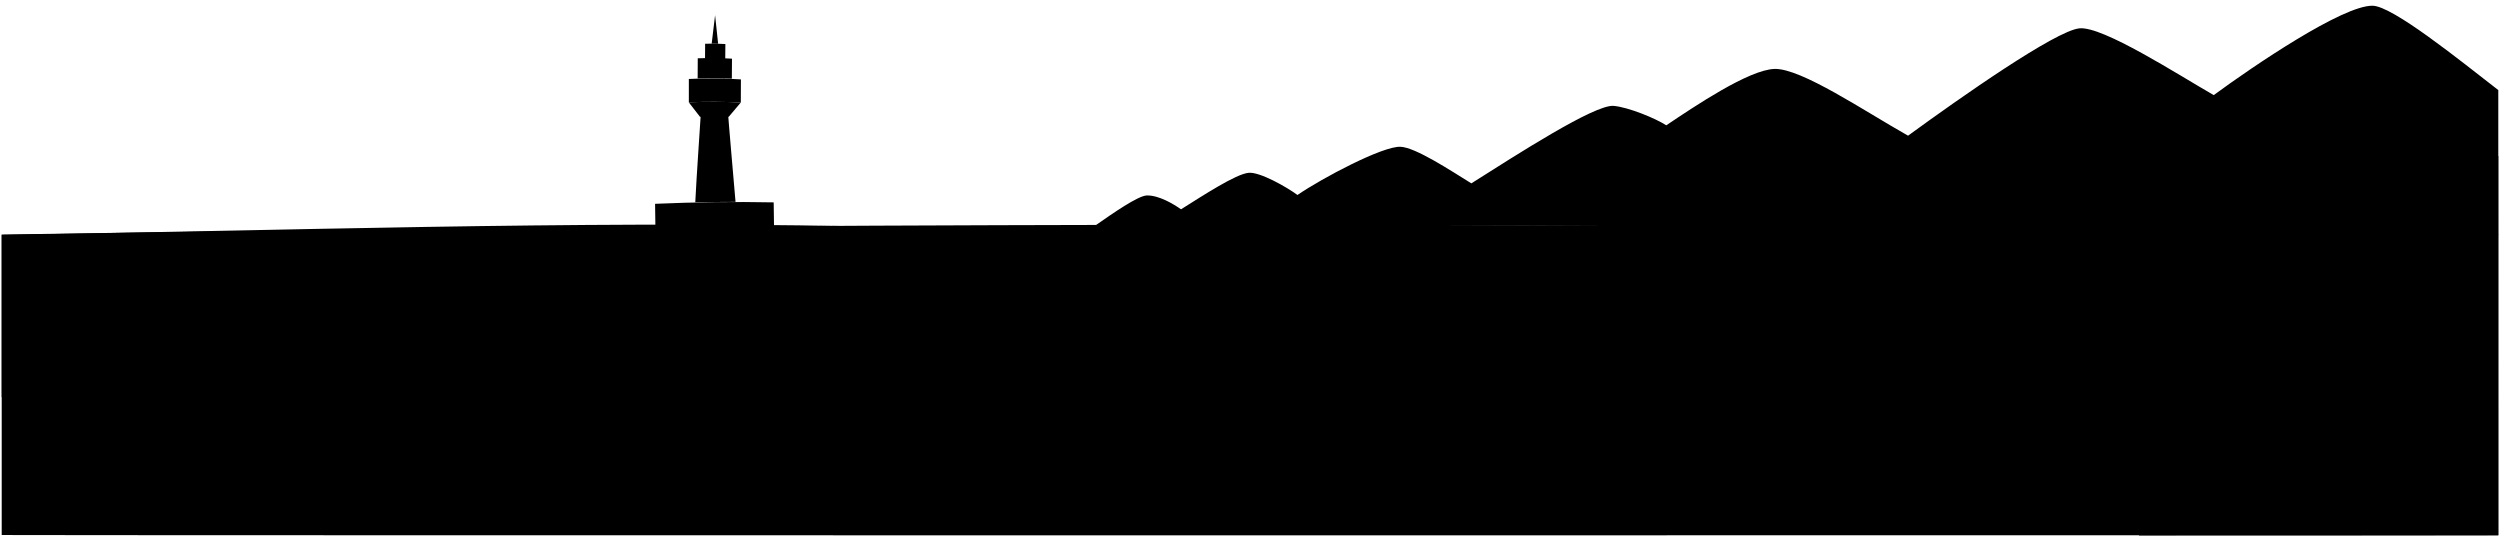
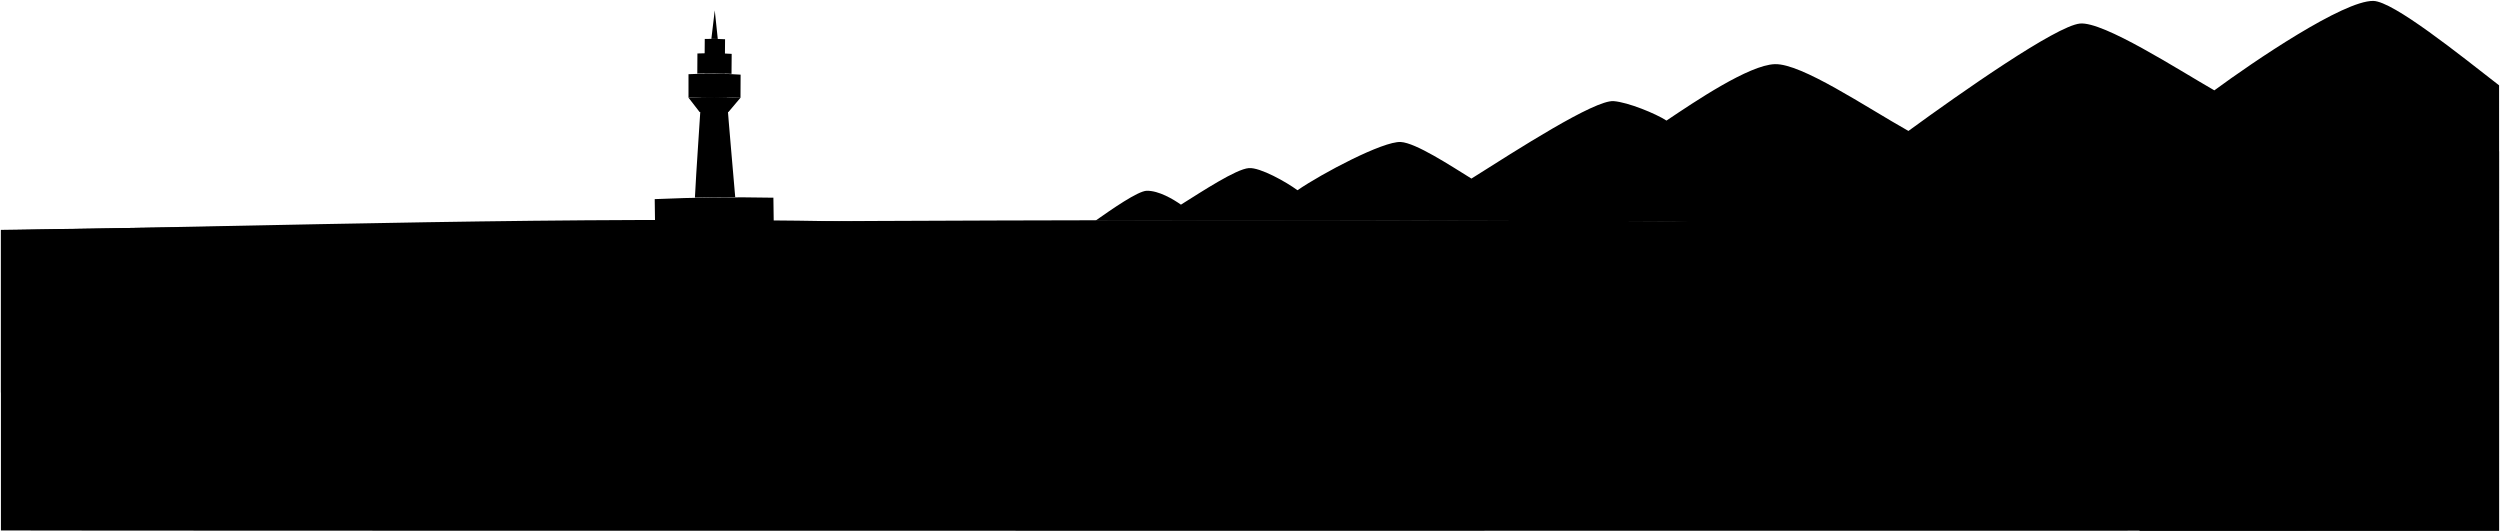
- <svg xmlns="http://www.w3.org/2000/svg" class="presence" viewBox="0 0 2201.7 473.06">
+ <svg viewBox="0 0 1355.71 288.44">
  <g class="marbleDarker">
-     <path d="M612.31,178.18c1.24-25.12,4-63,5.54-88.12,8.47-.2,14.07-.22,22.54,0,1.87,25,5.26,62.76,7.38,87.72Q630,177.81,612.31,178.18Z" />
-     <path d="M621,38.52q-.15,15.13-.23,30.26c7.12-.19,10.69-.16,17.8.15q.09-15.08.25-30.15A173.65,173.65,0,0,0,621,38.52Z" />
+     <path d="M376.84,107.17c.77-15.47,2.48-38.82,3.42-54.29,5.22-.13,8.67-.14,13.89,0,1.15,15.39,3.24,38.67,4.55,54.05Q387.77,106.95,376.84,107.17Z" />
+     <path d="M382.18,21.12q-.09,9.33-.14,18.65c4.39-.12,6.58-.1,11,.09q0-9.28.15-18.58A108.72,108.72,0,0,0,382.18,21.12Z" />
  </g>
  <g class="marbleDarkest">
-     <path d="M614.5,51.34c0,7.07-.07,10.61-.1,17.69,10-.36,20.09-.28,30.12.24,0-7,.07-10.56.13-17.6C634.62,51.06,624.55,51,614.5,51.34Z" />
-     <path d="M606.6,90.13c3.93,5,5.9,7.55,9.85,12.72,8.47-.2,16.87-.19,25.34,0,4.23-5.12,6.35-7.64,10.58-12.54A450.82,450.82,0,0,0,606.6,90.13Z" />
+     <path d="M378.2,29c0,4.36-.05,6.54-.07,10.9q9.28-.33,18.56.15c0-4.34.05-6.51.09-10.84A185.75,185.75,0,0,0,378.2,29Z" />
+     <path d="M373.33,52.92c2.42,3.08,3.63,4.66,6.06,7.84,5.23-.12,10.4-.12,15.62,0,2.61-3.16,3.91-4.71,6.52-7.73A279.22,279.22,0,0,0,373.33,52.92Z" />
  </g>
  <g class="marbleDark">
-     <path d="M577.22,201.6q-.16-11.06-.3-22.11,52.22-2.28,104.45-1.26.14,10.88.3,21.74Q629.46,200.72,577.22,201.6Z" />
-     <path d="M606.65,69.55q0,10.29,0,20.58a450.82,450.82,0,0,1,45.77.21q0-10.2.09-20.41A382.6,382.6,0,0,0,606.65,69.55Z" />
-     <path d="M632.43,38.51q-1.35-12.57-2.67-25.14-1.51,12.54-3,25.07C629,38.44,630.17,38.45,632.43,38.51Z" />
+     <path d="M355.23,121.6q-.11-6.81-.19-13.62,32.18-1.41,64.36-.77.08,6.69.18,13.39Q387.41,121.05,355.23,121.6Z" />
+     <path d="M373.36,40.24q0,6.34,0,12.68a279.22,279.22,0,0,1,28.2.13q0-6.28.06-12.57A237.4,237.4,0,0,0,373.36,40.24Z" />
+     <path d="M389.24,21.12q-.83-7.74-1.64-15.49-.93,7.73-1.84,15.44C387.15,21.07,387.85,21.08,389.24,21.12Z" />
  </g>
-   <path class="mountain" d="M2200.2,79.33c-34.79-27-93.1-74-110.7-74.28-26.2-.46-105.18,53.18-139.9,78.71-31.75-18.18-97.68-60.86-118.3-58.8-21,2.1-104.39,60.58-150.9,94.53C1642.34,98.08,1586.3,60,1562.79,60.7c-22.69.72-70.29,32.86-95.33,49.66-9.46-6.17-33.76-16.1-46.44-17.11-16.7-1.33-85.15,42.89-125.23,68.23-18.85-11.67-49-31.52-62.29-32.22-15.5-.82-68.85,27.39-90.86,42.46-9.44-7-32.93-20.33-42.83-19.55-11.21.89-40.47,20.11-59.7,32.16-6.69-4.7-19.41-12.37-30.07-12.2-7.78.12-30.75,16.25-45.18,26.31q471.47-.88,942.92,4.5,146.21,1.68,292.42,4Z" />
-   <path class="sand" d="M2200.2,206.55q-261.34-4.06-522.72-6.23-398.87-3.27-797.76-2Q440.6,199.69,1.5,206.55V471.18c0,.38,2198.7.38,2198.7,0Z" />
-   <path class="foliage" d="M2200.2,137.47c-4.39-3.67-10.93-4.71-18.09-2.26,2.53-18.54-18.11-29.07-32.75-19.4-8.44-10.88-25.11-9.1-29.59,4.47-11.62-9.73-28.4-2.22-29,12.89-.43-11.34-13.28-18.64-23-12.22-1.83-16.16-25-19-28.79-2.49-11.14-5.17-25,3.68-20.6,16.53-12.65-3.85-27.49,5.34-26.95,19.25-.65-15.49-20.68-23.9-32.85-15.11-9.27-12.17-28.88-10.44-35.18,3.78-8.42-7.82-25-7.53-27.48,6,.18-11.27-12.58-14.05-20.28-8.63-6.18-16.65-28.51-16.38-37.22-2.5-8.72-6.57-21.91-2.75-23.28,8.86-14.34-7.95-30.76,5.12-28.31,20.72-3-9.87-16.4-16.93-24.52-7.93-4.27-7.77-14.59-8-19.66-.89-8.66-7.23-25.84-3.88-27.48,8.16-.71-8.15-9.28-10.21-16.09-6.44-.09-8.56-9.35-12.35-16.1-7.83-2.06-16.9-23.76-17-31.58-4.46a10.12,10.12,0,0,0-16.9,4.77c-9.4-6.82-24.42-.33-24,11.72-8.25-5.24-15.18.75-14.83,9-.78-10.27-12.64-12.11-19.62-5.74a11.13,11.13,0,0,0-21.09,3.36c-8.73-7.08-21-1.3-19.74,9-2.48-7.07-11-7.9-16.83-2.2-6.2-9.74-21.91-6.21-25.31,4.05-11.2-5.42-26.6,4-24.46,17,176.23,4.59,401.19,129.84,415.19,272.64h316.4Z" />
-   <path class="water" d="M1038.74,224.24c-16-23.57-172.74-22.88-288.71-25.05C500.78,194.52,250.76,203,1.5,206.9V349.7C153.4,349.76,549.07,335,691,319.5c107.78-11.74,123.18-66.34,246-77.6C946,241.32,1047,236.36,1038.74,224.24Z" />
+   <path class="mountain" d="M1355.21,46.27C1333.78,29.66,1297.85.69,1287,.5c-16.15-.28-64.81,32.77-86.2,48.5-19.56-11.2-60.18-37.5-72.89-36.23-12.94,1.29-64.32,37.32-93,58.24-23.45-13.19-58-36.68-72.46-36.22-14,.44-43.31,20.25-58.74,30.6-5.83-3.8-20.8-9.92-28.61-10.55-10.29-.82-52.47,26.43-77.16,42C786.36,89.69,767.78,77.46,759.59,77c-9.55-.5-42.42,16.88-56,26.16-5.82-4.33-20.29-12.52-26.4-12-6.9.55-24.93,12.39-36.78,19.82-4.12-2.91-12-7.63-18.52-7.53-4.8.08-18.95,10-27.84,16.22q290.49-.54,581,2.77,90.09,1,180.17,2.44Z" />
+   <path class="sand" d="M1355.21,124.66q-161-2.52-322.07-3.84-245.76-2-491.53-1.25Q271,120.43.5,124.66v163c0,.24,1354.71.24,1354.71,0Z" />
+   <path class="foliage" d="M1355.21,82.09c-2.7-2.26-6.73-2.9-11.14-1.39,1.56-11.42-11.16-17.91-20.18-12-5.2-6.71-15.47-5.61-18.23,2.75a10.76,10.76,0,0,0-17.88,7.94c-.26-7-8.18-11.48-14.19-7.53-1.12-9.95-15.38-11.68-17.73-1.53-6.87-3.19-15.38,2.26-12.7,10.18-7.79-2.37-16.94,3.29-16.61,11.87-.39-9.55-12.74-14.73-20.23-9.31-5.72-7.5-17.79-6.44-21.68,2.32-5.18-4.81-15.39-4.64-16.93,3.69.11-6.94-7.75-8.65-12.5-5.31-3.8-10.26-17.56-10.1-22.93-1.54-5.37-4.06-13.5-1.7-14.35,5.46-8.83-4.91-19,3.15-17.44,12.76-1.83-6.08-10.1-10.43-15.1-4.89a7.08,7.08,0,0,0-12.12-.54c-5.33-4.46-15.92-2.39-16.93,5-.44-5-5.72-6.29-9.91-4-.06-5.28-5.77-7.62-9.92-4.83-1.27-10.41-14.64-10.5-19.46-2.75a6.23,6.23,0,0,0-10.41,2.94c-5.8-4.2-15-.2-14.77,7.23-5.08-3.23-9.35.46-9.14,5.54-.48-6.33-7.79-7.46-12.09-3.54a6.86,6.86,0,0,0-13,2.08c-5.38-4.37-13-.81-12.17,5.53-1.52-4.36-6.75-4.87-10.36-1.36-3.82-6-13.5-3.82-15.6,2.5-6.9-3.34-16.39,2.46-15.07,10.48,108.58,2.83,247.19,80,255.82,168h194.94Z" />
+   <path class="water" d="M639.59,135.55C629.76,121,533.16,121.46,461.7,120.12c-153.57-2.88-307.62,2.36-461.2,4.75v88c93.59,0,337.38-9.08,424.84-18.61,66.41-7.24,75.9-40.88,151.57-47.82C582.42,146.08,644.64,143,639.59,135.55Z" />
</svg>
